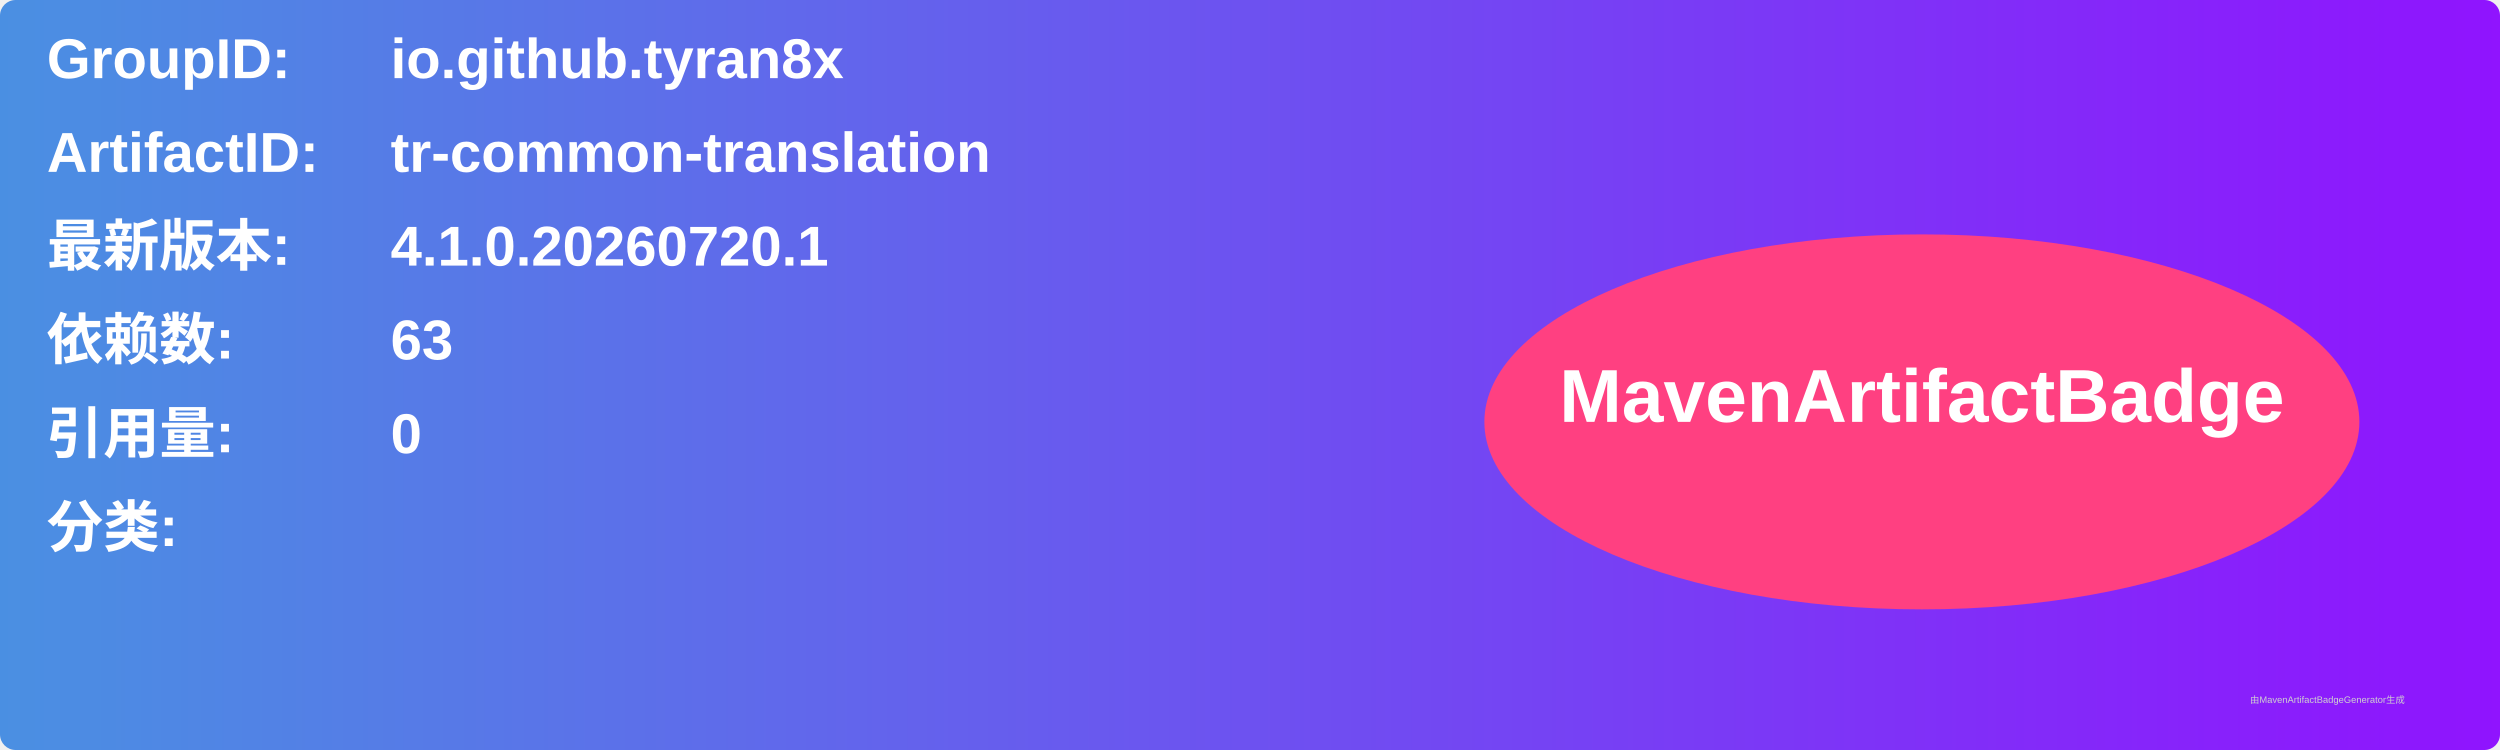
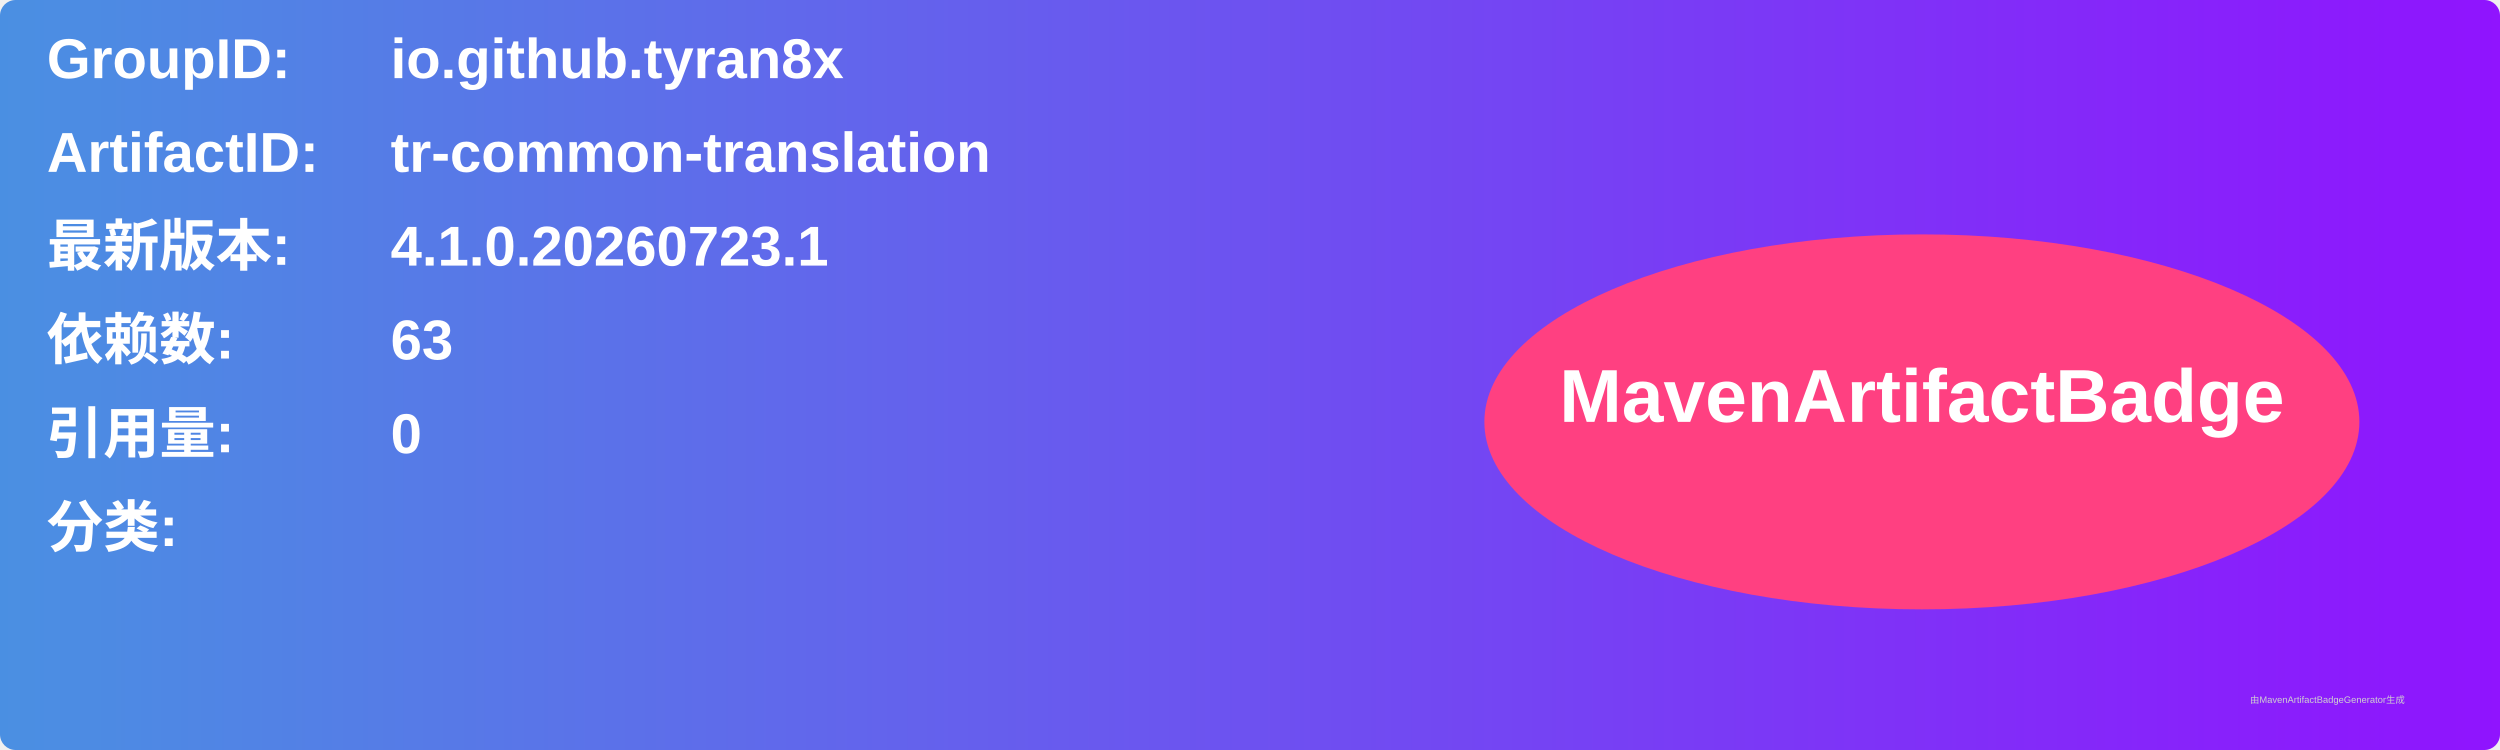
<svg xmlns="http://www.w3.org/2000/svg" width="800" height="240" viewBox="0 0 800 240">
  <linearGradient id="grad" x1="0%" y1="0%" x2="100%" y2="0%">
    <stop offset="0%" stop-color="#4a90e2" />
    <stop offset="100%" stop-color="#9013fe" />
  </linearGradient>
  <rect width="100%" height="100%" rx="5" ry="5" fill="url(#grad)" />
  <g transform="translate(15, 15)">
    <text x="0" y="10" font-family="Arial" font-size="18" fill="white" font-weight="bold" width="260">GroupID:</text>
    <text x="110" y="10" font-family="Arial" font-size="18" fill="white" font-weight="bold" width="460">io.github.tyran8x</text>
    <text x="0" y="40" font-family="Arial" font-size="18" fill="white" font-weight="bold" width="260">ArtifactID:</text>
    <text x="110" y="40" font-family="Arial" font-size="18" fill="white" font-weight="bold" width="460">tr-common-translation</text>
    <text x="0" y="70" font-family="Arial" font-size="18" fill="white" font-weight="bold">最新版本:</text>
    <text x="110" y="70" font-family="Arial" font-size="18" fill="white" font-weight="bold">
-       <tspan font-weight="bold">4.1.0.20260720.1</tspan>
+       <tspan font-weight="bold">4.1.0.20260723.1</tspan>
    </text>
    <text x="0" y="100" font-family="Arial" font-size="18" fill="white" font-weight="bold">依赖数: </text>
    <text x="110" y="100" font-family="Arial" font-size="18" fill="white">
      <tspan font-weight="bold">63</tspan>
    </text>
    <text x="0" y="130" font-family="Arial" font-size="18" fill="white" font-weight="bold">引用量: </text>
    <text x="110" y="130" font-family="Arial" font-size="18" fill="white">
      <tspan font-weight="bold">0</tspan>
    </text>
    <text x="0" y="160" font-family="Arial" font-size="18" fill="white" font-weight="bold">分类:</text>
    <text x="10" y="190" font-family="Arial" font-size="10" fill="white">
      <tspan font-weight="bold" />
    </text>
    <ellipse cx="600" cy="120" rx="140" ry="60" fill="#ff4081" />
    <text x="600" y="120" text-anchor="middle" font-family="Arial" font-size="24" fill="white" font-weight="bold">MavenArtifactBadge</text>
  </g>
  <text x="720" y="225" font-family="Arial" font-size="3" fill="#d0d0d0">由MavenArtifactBadgeGenerator生成</text>
</svg>
